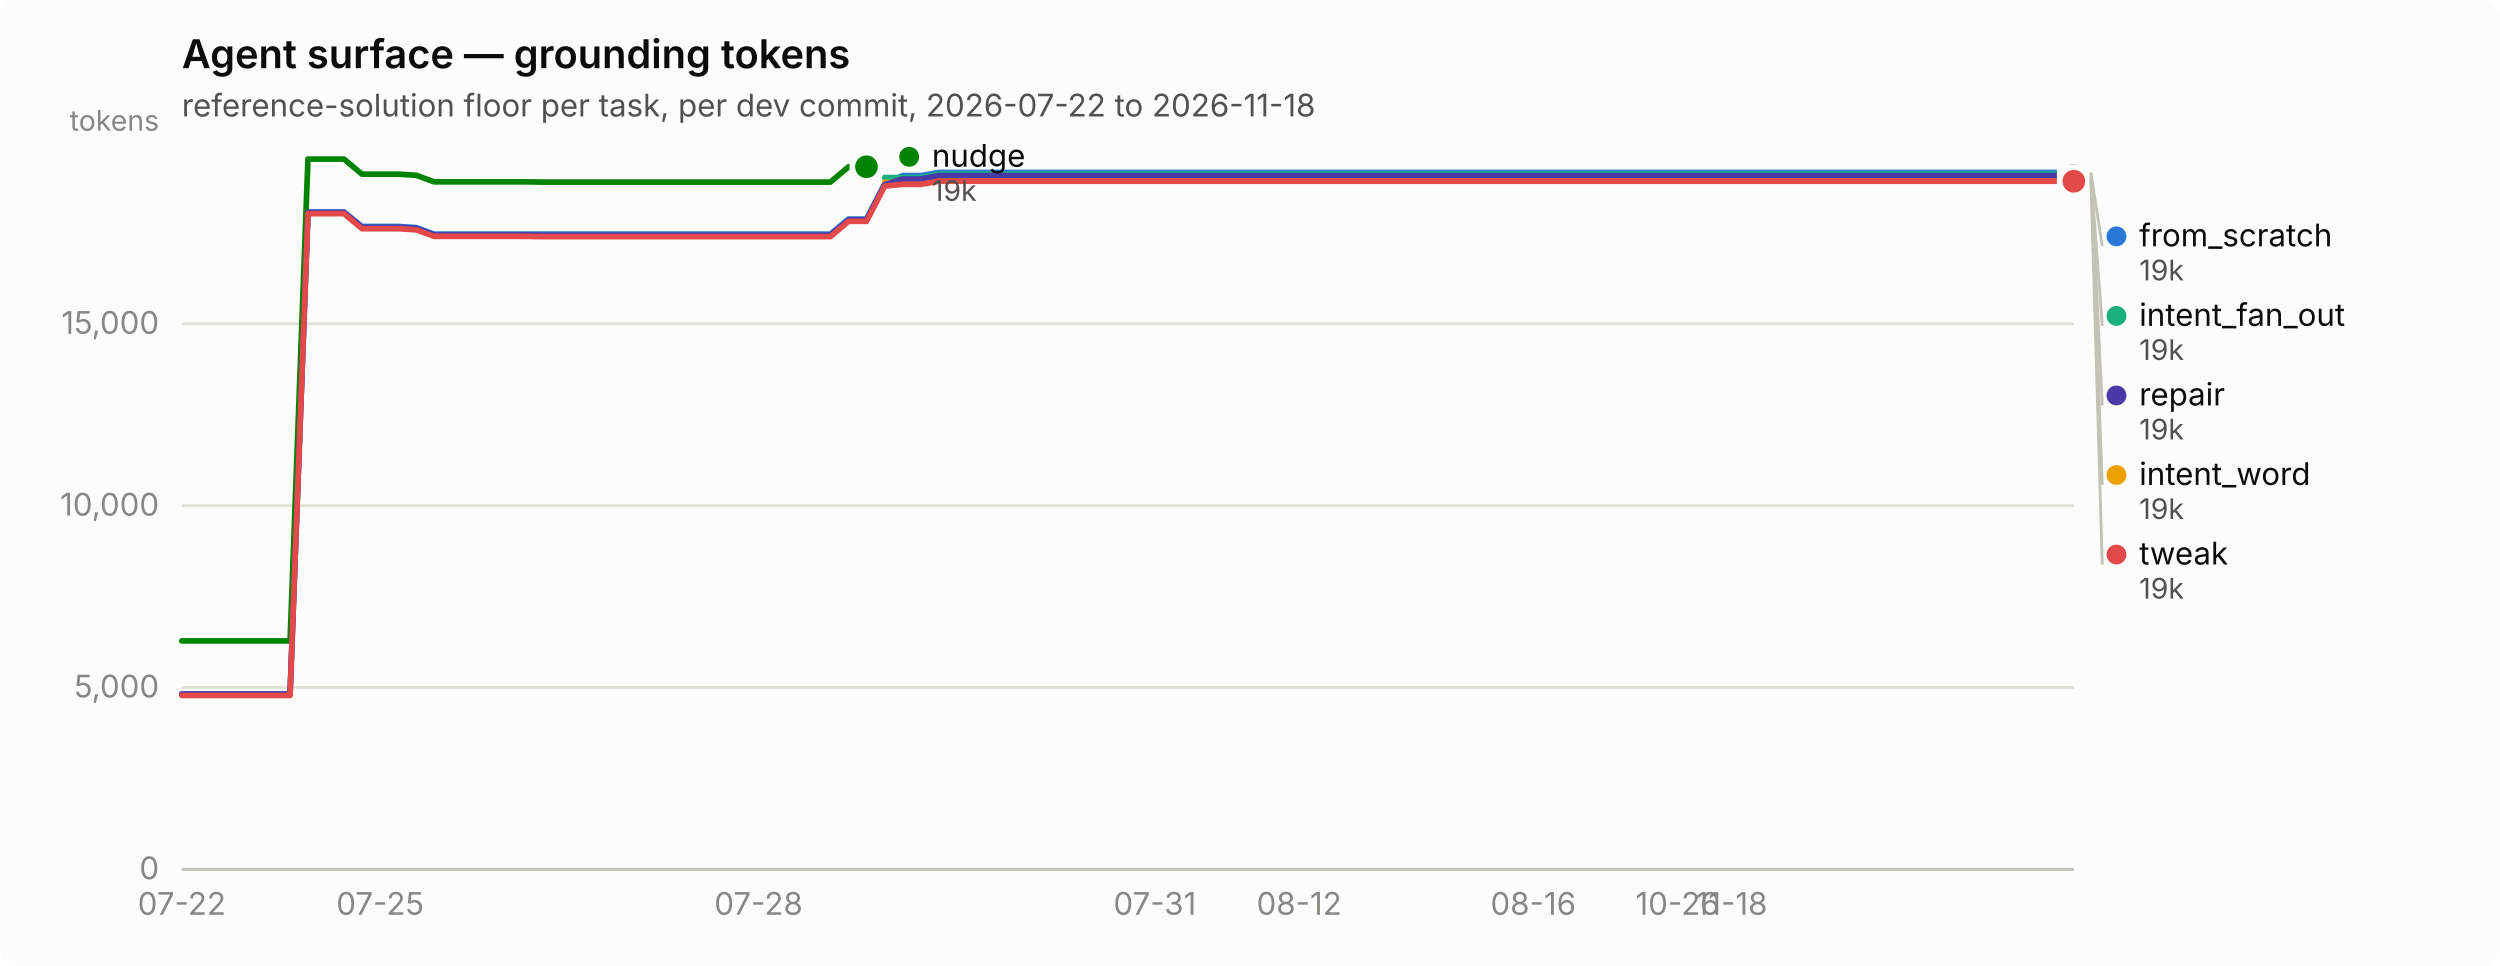
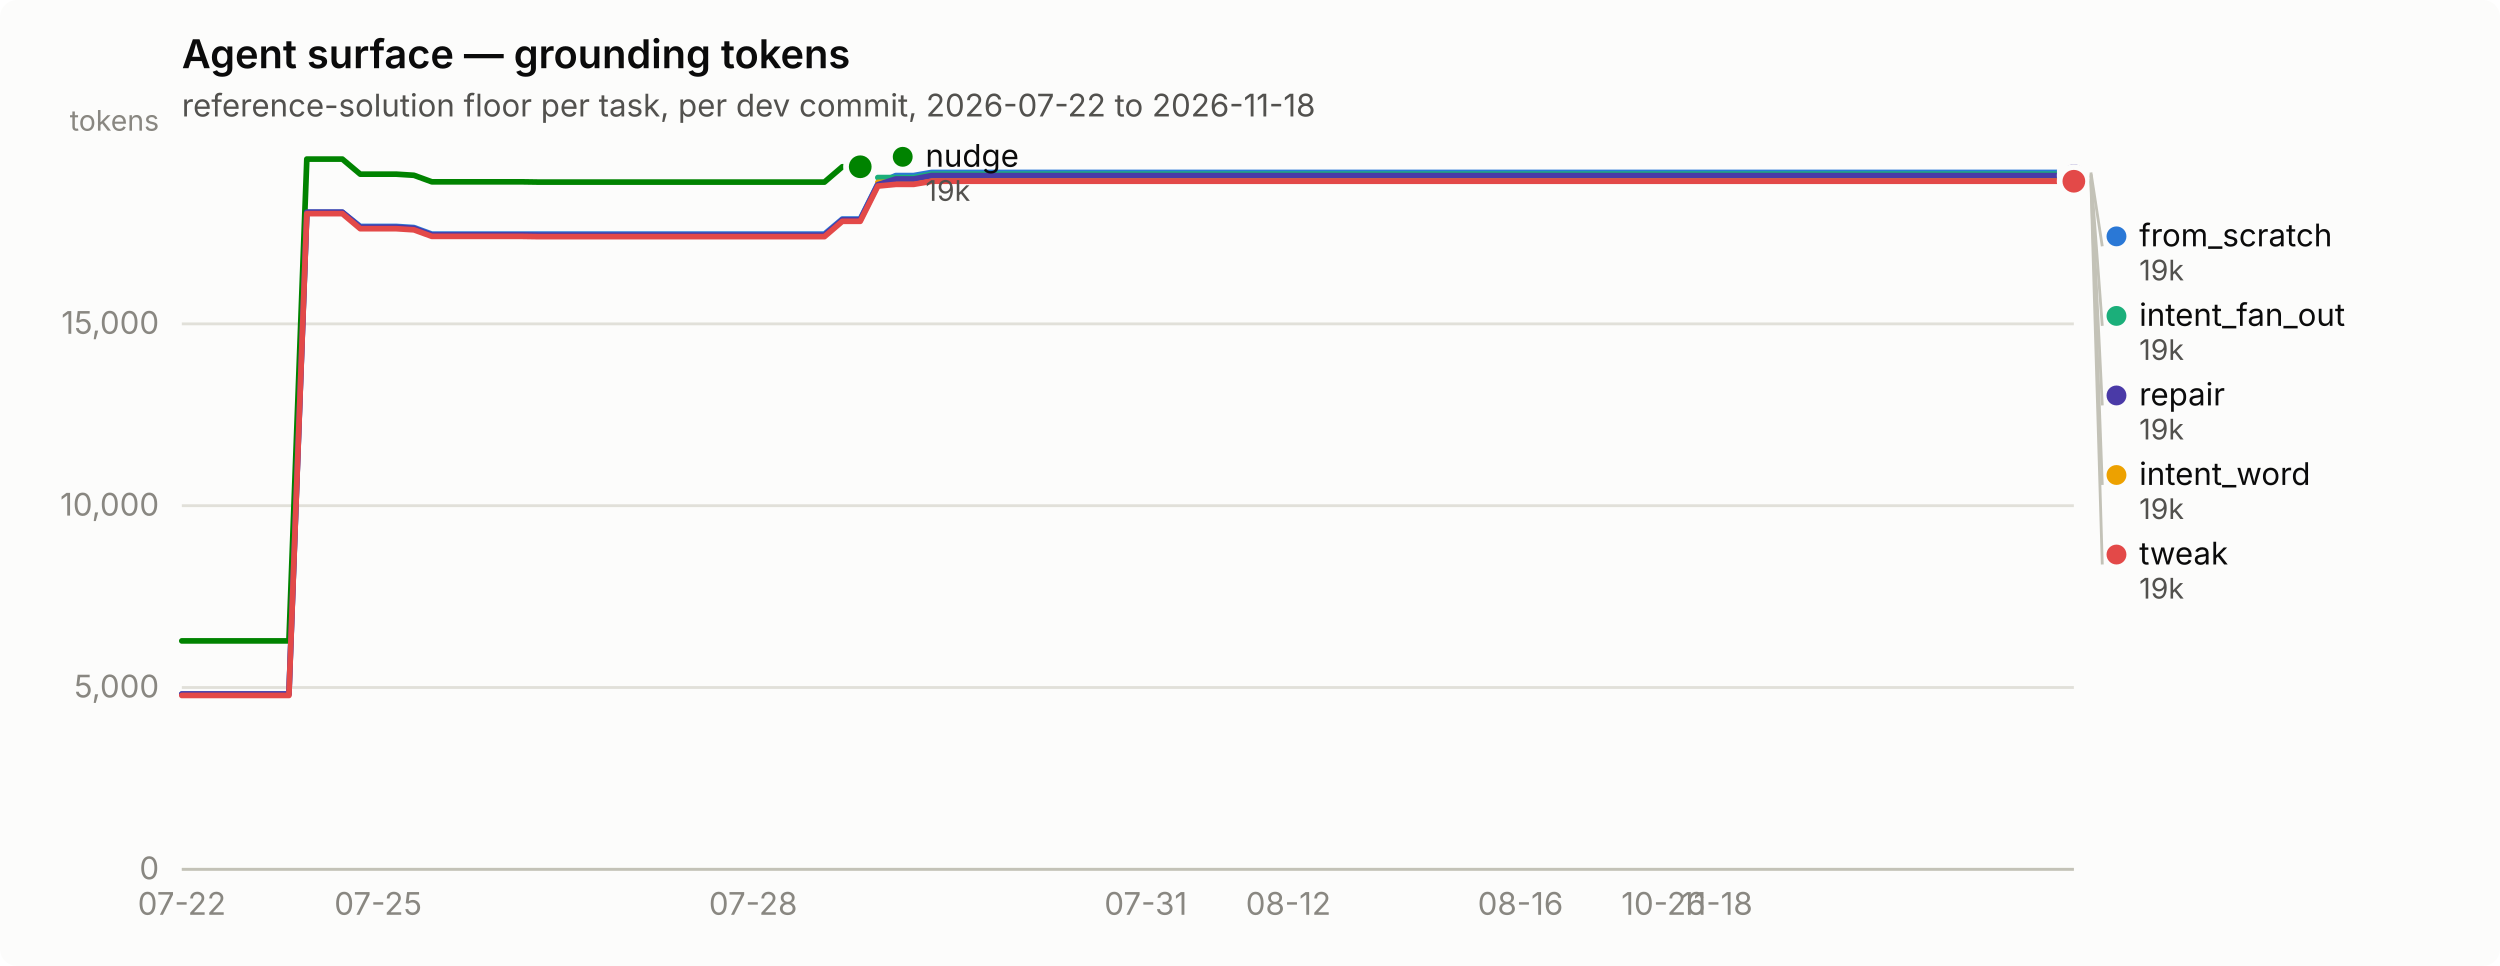
<svg xmlns="http://www.w3.org/2000/svg" width="880" height="340" viewBox="0 0 880 340" role="img" aria-label="Agent surface — grounding tokens">
  <rect width="880" height="340" rx="6" fill="#fcfcfb" />
  <text x="64" y="24" font-family="system-ui, -apple-system, &quot;Segoe UI&quot;, sans-serif" font-size="14" font-weight="600" fill="#0b0b0b">Agent surface — grounding tokens</text>
  <text x="64" y="41" font-family="system-ui, -apple-system, &quot;Segoe UI&quot;, sans-serif" font-size="11" fill="#52514e">reference-solution floor per task, per dev commit, 2026-07-22 to 2026-11-18</text>
  <line x1="64" y1="306.0" x2="730" y2="306.0" stroke="#e1e0d9" stroke-width="1" />
  <text x="56" y="309.5" text-anchor="end" font-family="system-ui, -apple-system, &quot;Segoe UI&quot;, sans-serif" font-size="11" style="font-variant-numeric: tabular-nums" fill="#898781">0</text>
  <line x1="64" y1="242.0" x2="730" y2="242.0" stroke="#e1e0d9" stroke-width="1" />
  <text x="56" y="245.5" text-anchor="end" font-family="system-ui, -apple-system, &quot;Segoe UI&quot;, sans-serif" font-size="11" style="font-variant-numeric: tabular-nums" fill="#898781">5,000</text>
  <line x1="64" y1="178.0" x2="730" y2="178.0" stroke="#e1e0d9" stroke-width="1" />
  <text x="56" y="181.5" text-anchor="end" font-family="system-ui, -apple-system, &quot;Segoe UI&quot;, sans-serif" font-size="11" style="font-variant-numeric: tabular-nums" fill="#898781">10,000</text>
  <line x1="64" y1="114.0" x2="730" y2="114.0" stroke="#e1e0d9" stroke-width="1" />
  <text x="56" y="117.5" text-anchor="end" font-family="system-ui, -apple-system, &quot;Segoe UI&quot;, sans-serif" font-size="11" style="font-variant-numeric: tabular-nums" fill="#898781">15,000</text>
  <text x="56" y="46" text-anchor="end" font-family="system-ui, -apple-system, &quot;Segoe UI&quot;, sans-serif" font-size="10" fill="#898781">tokens</text>
  <line x1="64" y1="306" x2="730" y2="306" stroke="#c3c2b7" stroke-width="1" />
  <text x="64.0" y="322" text-anchor="middle" font-family="system-ui, -apple-system, &quot;Segoe UI&quot;, sans-serif" font-size="11" style="font-variant-numeric: tabular-nums" fill="#898781">07-22</text>
-   <text x="133.8" y="322" text-anchor="middle" font-family="system-ui, -apple-system, &quot;Segoe UI&quot;, sans-serif" font-size="11" style="font-variant-numeric: tabular-nums" fill="#898781">07-25</text>
-   <text x="267.0" y="322" text-anchor="middle" font-family="system-ui, -apple-system, &quot;Segoe UI&quot;, sans-serif" font-size="11" style="font-variant-numeric: tabular-nums" fill="#898781">07-28</text>
-   <text x="406.5" y="322" text-anchor="middle" font-family="system-ui, -apple-system, &quot;Segoe UI&quot;, sans-serif" font-size="11" style="font-variant-numeric: tabular-nums" fill="#898781">07-31</text>
-   <text x="457.3" y="322" text-anchor="middle" font-family="system-ui, -apple-system, &quot;Segoe UI&quot;, sans-serif" font-size="11" style="font-variant-numeric: tabular-nums" fill="#898781">08-12</text>
-   <text x="539.7" y="322" text-anchor="middle" font-family="system-ui, -apple-system, &quot;Segoe UI&quot;, sans-serif" font-size="11" style="font-variant-numeric: tabular-nums" fill="#898781">08-16</text>
-   <text x="590.5" y="322" text-anchor="middle" font-family="system-ui, -apple-system, &quot;Segoe UI&quot;, sans-serif" font-size="11" style="font-variant-numeric: tabular-nums" fill="#898781">10-26</text>
-   <text x="609.5" y="322" text-anchor="middle" font-family="system-ui, -apple-system, &quot;Segoe UI&quot;, sans-serif" font-size="11" style="font-variant-numeric: tabular-nums" fill="#898781">11-18</text>
-   <path d="M64.0,244.3 L70.3,244.3 L76.7,244.3 L83.0,244.3 L89.4,244.3 L95.7,244.3 L102.1,244.3 L108.4,74.7 L114.7,74.7 L121.1,74.7 L127.4,79.7 L133.8,79.7 L140.1,79.7 L146.5,80.1 L152.8,82.4 L159.1,82.4 L165.5,82.4 L171.8,82.4 L178.2,82.4 L184.5,82.4 L190.9,82.4 L197.2,82.4 L203.5,82.4 L209.9,82.4 L216.2,82.4 L222.6,82.4 L228.9,82.4 L235.3,82.4 L241.6,82.4 L247.9,82.4 L254.3,82.4 L260.6,82.4 L267.0,82.4 L273.3,82.4 L279.7,82.4 L286.0,82.4 L292.3,82.4 L298.7,77.1 L305.0,77.1 L311.4,64.7 L317.7,61.8 L324.1,61.8 L330.4,60.7 L336.7,60.7 L343.1,60.7 L349.4,60.7 L355.8,60.7 L362.1,60.7 L368.5,60.7 L374.8,60.7 L381.1,60.7 L387.5,60.7 L393.8,60.7 L400.2,60.7 L406.5,60.7 L412.9,60.7 L419.2,60.7 L425.5,60.7 L431.9,60.7 L438.2,60.7 L444.6,60.7 L450.9,60.7 L457.3,60.7 L463.6,60.7 L469.9,60.7 L476.3,60.7 L482.6,60.7 L489.0,60.7 L495.3,60.7 L501.7,60.7 L508.0,60.7 L514.3,60.7 L520.7,60.7 L527.0,60.7 L533.4,60.7 L539.7,60.7 L546.1,60.7 L552.4,60.7 L558.7,60.7 L565.1,60.7 L571.4,60.7 L577.8,60.7 L584.1,60.7 L590.5,60.7 L596.8,60.7 L603.1,60.7 L609.5,60.7 L615.8,60.7 L622.2,60.7 L628.5,60.7 L634.9,60.7 L641.2,60.7 L647.5,60.7 L653.9,60.7 L660.2,60.7 L666.6,60.7 L672.9,60.7 L679.3,60.7 L685.6,60.7 L691.9,60.7 L698.3,60.7 L704.6,60.7 L711.0,60.7 L717.3,60.7 L723.7,60.7 L730.0,60.7" fill="none" stroke="#2a78d6" stroke-width="2" stroke-linejoin="round" stroke-linecap="round" />
+   <text x="133.1" y="322" text-anchor="middle" font-family="system-ui, -apple-system, &quot;Segoe UI&quot;, sans-serif" font-size="11" style="font-variant-numeric: tabular-nums" fill="#898781">07-25</text>
+   <text x="265.1" y="322" text-anchor="middle" font-family="system-ui, -apple-system, &quot;Segoe UI&quot;, sans-serif" font-size="11" style="font-variant-numeric: tabular-nums" fill="#898781">07-28</text>
+   <text x="403.3" y="322" text-anchor="middle" font-family="system-ui, -apple-system, &quot;Segoe UI&quot;, sans-serif" font-size="11" style="font-variant-numeric: tabular-nums" fill="#898781">07-31</text>
+   <text x="453.5" y="322" text-anchor="middle" font-family="system-ui, -apple-system, &quot;Segoe UI&quot;, sans-serif" font-size="11" style="font-variant-numeric: tabular-nums" fill="#898781">08-12</text>
+   <text x="535.2" y="322" text-anchor="middle" font-family="system-ui, -apple-system, &quot;Segoe UI&quot;, sans-serif" font-size="11" style="font-variant-numeric: tabular-nums" fill="#898781">08-16</text>
+   <text x="585.5" y="322" text-anchor="middle" font-family="system-ui, -apple-system, &quot;Segoe UI&quot;, sans-serif" font-size="11" style="font-variant-numeric: tabular-nums" fill="#898781">10-26</text>
+   <text x="604.3" y="322" text-anchor="middle" font-family="system-ui, -apple-system, &quot;Segoe UI&quot;, sans-serif" font-size="11" style="font-variant-numeric: tabular-nums" fill="#898781">11-18</text>
+   <path d="M64.0,244.3 L70.3,244.3 L76.6,244.3 L82.8,244.3 L89.1,244.3 L95.4,244.3 L101.7,244.3 L108.0,74.7 L114.3,74.7 L120.5,74.7 L126.8,79.7 L133.1,79.7 L139.4,79.7 L145.7,80.1 L152.0,82.4 L158.2,82.4 L164.5,82.4 L170.8,82.4 L177.1,82.4 L183.4,82.4 L189.7,82.4 L195.9,82.4 L202.2,82.4 L208.5,82.4 L214.8,82.4 L221.1,82.4 L227.4,82.4 L233.6,82.4 L239.9,82.4 L246.2,82.4 L252.5,82.4 L258.8,82.4 L265.1,82.4 L271.3,82.4 L277.6,82.4 L283.9,82.4 L290.2,82.4 L296.5,77.1 L302.8,77.1 L309.0,64.7 L315.3,61.8 L321.6,61.8 L327.9,60.7 L334.2,60.7 L340.5,60.7 L346.7,60.7 L353.0,60.7 L359.3,60.7 L365.6,60.7 L371.9,60.7 L378.2,60.7 L384.4,60.7 L390.7,60.7 L397.0,60.7 L403.3,60.7 L409.6,60.7 L415.8,60.7 L422.1,60.7 L428.4,60.7 L434.7,60.7 L441.0,60.7 L447.3,60.7 L453.5,60.7 L459.8,60.7 L466.1,60.7 L472.4,60.7 L478.7,60.7 L485.0,60.7 L491.2,60.7 L497.5,60.7 L503.8,60.7 L510.1,60.7 L516.4,60.7 L522.7,60.7 L528.9,60.7 L535.2,60.7 L541.5,60.7 L547.8,60.7 L554.1,60.7 L560.4,60.7 L566.6,60.7 L572.9,60.7 L579.2,60.7 L585.5,60.7 L591.8,60.7 L598.1,60.7 L604.3,60.7 L610.6,60.7 L616.9,60.7 L623.2,60.7 L629.5,60.7 L635.8,60.7 L642.0,60.7 L648.3,60.7 L654.6,60.7 L660.9,60.7 L667.2,60.7 L673.5,60.7 L679.7,60.7 L686.0,60.7 L692.3,60.7 L698.6,60.7 L704.9,60.7 L711.2,60.7 L717.4,60.7 L723.7,60.7 L730.0,60.7" fill="none" stroke="#2a78d6" stroke-width="2" stroke-linejoin="round" stroke-linecap="round" />
  <circle cx="730.0" cy="60.7" r="6" fill="#fcfcfb" />
  <circle cx="730.0" cy="60.7" r="4" fill="#2a78d6" />
-   <path d="M311.4,62.5 L317.7,62.5 L324.1,62.5 L330.4,61.3 L336.7,61.3 L343.1,61.3 L349.4,61.3 L355.8,61.3 L362.1,61.3 L368.5,61.3 L374.8,61.3 L381.1,61.3 L387.5,61.3 L393.8,61.3 L400.2,61.3 L406.5,61.3 L412.9,61.3 L419.2,61.3 L425.5,61.3 L431.9,61.3 L438.2,61.3 L444.6,61.3 L450.9,61.3 L457.3,61.3 L463.6,61.3 L469.9,61.3 L476.3,61.3 L482.6,61.3 L489.0,61.3 L495.3,61.3 L501.7,61.3 L508.0,61.3 L514.3,61.3 L520.7,61.3 L527.0,61.3 L533.4,61.3 L539.7,61.3 L546.1,61.3 L552.4,61.3 L558.7,61.3 L565.1,61.3 L571.4,61.3 L577.8,61.3 L584.1,61.3 L590.5,61.3 L596.8,61.3 L603.1,61.3 L609.5,61.3 L615.8,61.3 L622.2,61.3 L628.5,61.3 L634.9,61.3 L641.2,61.3 L647.5,61.3 L653.9,61.3 L660.2,61.3 L666.6,61.3 L672.9,61.3 L679.3,61.3 L685.6,61.3 L691.9,61.3 L698.3,61.3 L704.6,61.3 L711.0,61.3 L717.3,61.3 L723.7,61.3 L730.0,61.3" fill="none" stroke="#1baf7a" stroke-width="2" stroke-linejoin="round" stroke-linecap="round" />
+   <path d="M309.0,62.5 L315.3,62.5 L321.6,62.5 L327.9,61.3 L334.2,61.3 L340.5,61.3 L346.7,61.3 L353.0,61.3 L359.3,61.3 L365.6,61.3 L371.9,61.3 L378.2,61.3 L384.4,61.3 L390.7,61.3 L397.0,61.3 L403.3,61.3 L409.6,61.3 L415.8,61.3 L422.1,61.3 L428.4,61.3 L434.7,61.3 L441.0,61.3 L447.3,61.3 L453.5,61.3 L459.8,61.3 L466.1,61.3 L472.4,61.3 L478.7,61.3 L485.0,61.3 L491.2,61.3 L497.5,61.3 L503.8,61.3 L510.1,61.3 L516.4,61.3 L522.7,61.3 L528.9,61.3 L535.2,61.3 L541.5,61.3 L547.8,61.3 L554.1,61.3 L560.4,61.3 L566.6,61.3 L572.9,61.3 L579.2,61.3 L585.5,61.3 L591.8,61.3 L598.1,61.3 L604.3,61.3 L610.6,61.3 L616.9,61.3 L623.2,61.3 L629.5,61.3 L635.8,61.3 L642.0,61.3 L648.3,61.3 L654.6,61.3 L660.9,61.3 L667.2,61.3 L673.5,61.3 L679.7,61.3 L686.0,61.3 L692.3,61.3 L698.6,61.3 L704.9,61.3 L711.2,61.3 L717.4,61.3 L723.7,61.3 L730.0,61.3" fill="none" stroke="#1baf7a" stroke-width="2" stroke-linejoin="round" stroke-linecap="round" />
  <circle cx="730.0" cy="61.3" r="6" fill="#fcfcfb" />
  <circle cx="730.0" cy="61.3" r="4" fill="#1baf7a" />
-   <path d="M311.4,64.2 L317.7,64.2 L324.1,64.2 L330.4,63.1 L336.7,63.1 L343.1,63.1 L349.4,63.1 L355.8,63.1 L362.1,63.1 L368.5,63.1 L374.8,63.1 L381.1,63.1 L387.5,63.1 L393.8,63.1 L400.2,63.1 L406.5,63.1 L412.9,63.1 L419.2,63.1 L425.5,63.1 L431.9,63.1 L438.2,63.1 L444.6,63.1 L450.9,63.1 L457.3,63.1 L463.6,63.1 L469.9,63.1 L476.3,63.1 L482.6,63.1 L489.0,63.1 L495.3,63.1 L501.7,63.1 L508.0,63.1 L514.3,63.1 L520.7,63.1 L527.0,63.1 L533.4,63.1 L539.7,63.1 L546.1,63.1 L552.4,63.1 L558.7,63.1 L565.1,63.1 L571.4,63.1 L577.8,63.1 L584.1,63.1 L590.5,63.1 L596.8,63.1 L603.1,63.1 L609.5,63.1 L615.8,63.1 L622.2,63.1 L628.5,63.1 L634.9,63.1 L641.2,63.1 L647.5,63.1 L653.9,63.1 L660.2,63.1 L666.6,63.1 L672.9,63.1 L679.3,63.1 L685.6,63.1 L691.9,63.1 L698.3,63.1 L704.6,63.1 L711.0,63.1 L717.3,63.1 L723.7,63.1 L730.0,63.1" fill="none" stroke="#eda100" stroke-width="2" stroke-linejoin="round" stroke-linecap="round" />
+   <path d="M309.0,64.2 L315.3,64.2 L321.6,64.2 L327.9,63.1 L334.2,63.1 L340.5,63.1 L346.7,63.1 L353.0,63.1 L359.3,63.1 L365.6,63.1 L371.9,63.1 L378.2,63.1 L384.4,63.1 L390.7,63.1 L397.0,63.1 L403.3,63.1 L409.6,63.1 L415.8,63.1 L422.1,63.1 L428.4,63.1 L434.7,63.1 L441.0,63.1 L447.3,63.1 L453.5,63.1 L459.8,63.1 L466.1,63.1 L472.4,63.1 L478.7,63.1 L485.0,63.1 L491.2,63.1 L497.5,63.1 L503.8,63.1 L510.1,63.1 L516.4,63.1 L522.7,63.1 L528.9,63.1 L535.2,63.1 L541.5,63.1 L547.8,63.1 L554.1,63.1 L560.4,63.1 L566.6,63.1 L572.9,63.1 L579.2,63.1 L585.5,63.1 L591.8,63.1 L598.1,63.1 L604.3,63.1 L610.6,63.1 L616.9,63.1 L623.2,63.1 L629.5,63.1 L635.8,63.1 L642.0,63.1 L648.3,63.1 L654.6,63.1 L660.9,63.1 L667.2,63.1 L673.5,63.1 L679.7,63.1 L686.0,63.1 L692.3,63.1 L698.6,63.1 L704.9,63.1 L711.2,63.1 L717.4,63.1 L723.7,63.1 L730.0,63.1" fill="none" stroke="#eda100" stroke-width="2" stroke-linejoin="round" stroke-linecap="round" />
  <circle cx="730.0" cy="63.1" r="6" fill="#fcfcfb" />
  <circle cx="730.0" cy="63.1" r="4" fill="#eda100" />
-   <path d="M64.0,225.6 L70.3,225.6 L76.7,225.6 L83.0,225.6 L89.4,225.6 L95.7,225.6 L102.1,225.6 L108.4,56.0 L114.7,56.0 L121.1,56.0 L127.4,61.3 L133.8,61.3 L140.1,61.3 L146.5,61.7 L152.8,64.0 L159.1,64.0 L165.5,64.0 L171.8,64.0 L178.2,64.0 L184.5,64.0 L190.9,64.1 L197.2,64.1 L203.5,64.1 L209.9,64.1 L216.2,64.1 L222.6,64.1 L228.9,64.1 L235.3,64.1 L241.6,64.1 L247.9,64.1 L254.3,64.1 L260.6,64.1 L267.0,64.1 L273.3,64.1 L279.7,64.1 L286.0,64.1 L292.3,64.1 L298.7,58.7 L305.0,58.7" fill="none" stroke="#008300" stroke-width="2" stroke-linejoin="round" stroke-linecap="round" />
-   <circle cx="305.0" cy="58.7" r="6" fill="#fcfcfb" />
-   <circle cx="305.0" cy="58.7" r="4" fill="#008300" />
-   <path d="M64.0,244.3 L70.3,244.3 L76.7,244.3 L83.0,244.3 L89.4,244.3 L95.7,244.3 L102.1,244.3 L108.4,74.7 L114.7,74.7 L121.1,74.7 L127.4,80.0 L133.8,80.0 L140.1,80.0 L146.5,80.4 L152.8,82.7 L159.1,82.7 L165.5,82.7 L171.8,82.7 L178.2,82.7 L184.5,82.7 L190.9,82.8 L197.2,82.8 L203.5,82.8 L209.9,82.8 L216.2,82.8 L222.6,82.8 L228.9,82.8 L235.3,82.8 L241.6,82.8 L247.9,82.8 L254.3,82.8 L260.6,82.8 L267.0,82.8 L273.3,82.8 L279.7,82.8 L286.0,82.8 L292.3,82.8 L298.7,77.4 L305.0,77.4 L311.4,65.0 L317.7,63.0 L324.1,63.0 L330.4,61.8 L336.7,61.8 L343.1,61.8 L349.4,61.8 L355.8,61.8 L362.1,61.8 L368.5,61.8 L374.8,61.8 L381.1,61.8 L387.5,61.8 L393.8,61.8 L400.2,61.8 L406.5,61.8 L412.9,61.8 L419.2,61.8 L425.5,61.8 L431.9,61.8 L438.2,61.8 L444.6,61.8 L450.9,61.8 L457.3,61.8 L463.6,61.8 L469.9,61.8 L476.3,61.8 L482.6,61.8 L489.0,61.8 L495.3,61.8 L501.7,61.8 L508.0,61.8 L514.3,61.8 L520.7,61.8 L527.0,61.8 L533.4,61.8 L539.7,61.8 L546.1,61.8 L552.4,61.8 L558.7,61.8 L565.1,61.8 L571.4,61.8 L577.8,61.8 L584.1,61.8 L590.5,61.8 L596.8,61.8 L603.1,61.8 L609.5,61.8 L615.8,61.8 L622.2,61.8 L628.5,61.8 L634.9,61.8 L641.2,61.8 L647.5,61.8 L653.9,61.8 L660.2,61.8 L666.6,61.8 L672.9,61.8 L679.3,61.8 L685.6,61.8 L691.9,61.8 L698.3,61.8 L704.6,61.8 L711.0,61.8 L717.3,61.8 L723.7,61.8 L730.0,61.8" fill="none" stroke="#4a3aa7" stroke-width="2" stroke-linejoin="round" stroke-linecap="round" />
+   <path d="M64.0,225.6 L70.3,225.6 L76.6,225.6 L82.8,225.6 L89.1,225.6 L95.4,225.6 L101.7,225.6 L108.0,56.0 L114.3,56.0 L120.5,56.0 L126.8,61.3 L133.1,61.3 L139.4,61.3 L145.7,61.7 L152.0,64.0 L158.2,64.0 L164.5,64.0 L170.8,64.0 L177.1,64.0 L183.4,64.0 L189.7,64.1 L195.9,64.1 L202.2,64.1 L208.5,64.1 L214.8,64.1 L221.1,64.1 L227.4,64.1 L233.6,64.1 L239.9,64.1 L246.2,64.1 L252.5,64.1 L258.8,64.1 L265.1,64.1 L271.3,64.1 L277.6,64.1 L283.9,64.1 L290.2,64.1 L296.5,58.7 L302.8,58.7" fill="none" stroke="#008300" stroke-width="2" stroke-linejoin="round" stroke-linecap="round" />
+   <circle cx="302.8" cy="58.7" r="6" fill="#fcfcfb" />
+   <circle cx="302.8" cy="58.7" r="4" fill="#008300" />
+   <path d="M64.0,244.3 L70.3,244.3 L76.6,244.3 L82.8,244.3 L89.1,244.3 L95.4,244.3 L101.7,244.3 L108.0,74.7 L114.3,74.7 L120.5,74.7 L126.8,80.0 L133.1,80.0 L139.4,80.0 L145.7,80.4 L152.0,82.7 L158.2,82.7 L164.5,82.7 L170.8,82.7 L177.1,82.7 L183.4,82.7 L189.7,82.8 L195.9,82.8 L202.2,82.8 L208.5,82.8 L214.8,82.8 L221.1,82.8 L227.4,82.8 L233.6,82.8 L239.9,82.8 L246.2,82.8 L252.5,82.8 L258.8,82.8 L265.1,82.8 L271.3,82.8 L277.6,82.8 L283.9,82.8 L290.2,82.8 L296.5,77.4 L302.8,77.4 L309.0,65.0 L315.3,63.0 L321.6,63.0 L327.9,61.8 L334.2,61.8 L340.5,61.8 L346.7,61.8 L353.0,61.8 L359.3,61.8 L365.6,61.8 L371.9,61.8 L378.2,61.8 L384.4,61.8 L390.7,61.8 L397.0,61.8 L403.3,61.8 L409.6,61.8 L415.8,61.8 L422.1,61.8 L428.4,61.8 L434.7,61.8 L441.0,61.8 L447.3,61.8 L453.5,61.8 L459.8,61.8 L466.1,61.8 L472.4,61.8 L478.7,61.8 L485.0,61.8 L491.2,61.8 L497.5,61.8 L503.8,61.8 L510.1,61.8 L516.4,61.8 L522.7,61.8 L528.9,61.8 L535.2,61.8 L541.5,61.8 L547.8,61.8 L554.1,61.8 L560.4,61.8 L566.6,61.8 L572.9,61.8 L579.2,61.8 L585.5,61.8 L591.8,61.8 L598.1,61.8 L604.3,61.8 L610.6,61.8 L616.9,61.8 L623.2,61.8 L629.5,61.8 L635.8,61.8 L642.0,61.8 L648.3,61.8 L654.6,61.8 L660.9,61.8 L667.2,61.8 L673.5,61.8 L679.7,61.8 L686.0,61.8 L692.3,61.8 L698.6,61.8 L704.9,61.8 L711.2,61.8 L717.4,61.8 L723.7,61.8 L730.0,61.8" fill="none" stroke="#4a3aa7" stroke-width="2" stroke-linejoin="round" stroke-linecap="round" />
  <circle cx="730.0" cy="61.8" r="6" fill="#fcfcfb" />
  <circle cx="730.0" cy="61.8" r="4" fill="#4a3aa7" />
-   <path d="M64.0,244.8 L70.3,244.8 L76.7,244.8 L83.0,244.8 L89.4,244.8 L95.7,244.8 L102.1,244.8 L108.4,75.2 L114.7,75.2 L121.1,75.2 L127.4,80.5 L133.8,80.5 L140.1,80.5 L146.5,80.9 L152.8,83.2 L159.1,83.2 L165.5,83.2 L171.8,83.2 L178.2,83.2 L184.5,83.2 L190.9,83.3 L197.2,83.3 L203.5,83.3 L209.9,83.3 L216.2,83.3 L222.6,83.3 L228.9,83.3 L235.3,83.3 L241.6,83.3 L247.9,83.3 L254.3,83.3 L260.6,83.3 L267.0,83.3 L273.3,83.3 L279.7,83.3 L286.0,83.3 L292.3,83.3 L298.7,77.9 L305.0,77.9 L311.4,65.5 L317.7,64.9 L324.1,64.9 L330.4,63.8 L336.7,63.8 L343.1,63.8 L349.4,63.8 L355.8,63.8 L362.1,63.8 L368.5,63.8 L374.8,63.8 L381.1,63.8 L387.5,63.8 L393.8,63.8 L400.2,63.8 L406.5,63.8 L412.9,63.8 L419.2,63.8 L425.5,63.8 L431.9,63.8 L438.2,63.8 L444.6,63.8 L450.9,63.8 L457.3,63.8 L463.6,63.8 L469.9,63.8 L476.3,63.8 L482.6,63.8 L489.0,63.8 L495.3,63.8 L501.7,63.8 L508.0,63.8 L514.3,63.8 L520.7,63.8 L527.0,63.8 L533.4,63.8 L539.7,63.8 L546.1,63.8 L552.4,63.8 L558.7,63.8 L565.1,63.8 L571.4,63.8 L577.8,63.8 L584.1,63.8 L590.5,63.8 L596.8,63.8 L603.1,63.8 L609.5,63.8 L615.8,63.8 L622.2,63.8 L628.5,63.8 L634.9,63.8 L641.2,63.8 L647.5,63.8 L653.9,63.8 L660.2,63.8 L666.6,63.8 L672.9,63.8 L679.3,63.8 L685.6,63.8 L691.9,63.8 L698.3,63.8 L704.6,63.8 L711.0,63.8 L717.3,63.8 L723.7,63.8 L730.0,63.8" fill="none" stroke="#e34948" stroke-width="2" stroke-linejoin="round" stroke-linecap="round" />
+   <path d="M64.0,244.8 L70.3,244.8 L76.6,244.8 L82.8,244.8 L89.1,244.8 L95.4,244.8 L101.7,244.8 L108.0,75.2 L114.3,75.2 L120.5,75.2 L126.8,80.5 L133.1,80.5 L139.4,80.5 L145.7,80.9 L152.0,83.2 L158.2,83.2 L164.5,83.2 L170.8,83.2 L177.1,83.2 L183.4,83.2 L189.7,83.3 L195.9,83.3 L202.2,83.3 L208.5,83.3 L214.8,83.3 L221.1,83.3 L227.4,83.3 L233.6,83.3 L239.9,83.3 L246.2,83.3 L252.5,83.3 L258.8,83.3 L265.1,83.3 L271.3,83.3 L277.6,83.3 L283.9,83.3 L290.2,83.3 L296.5,77.9 L302.8,77.9 L309.0,65.5 L315.3,64.9 L321.6,64.9 L327.9,63.8 L334.2,63.8 L340.5,63.8 L346.7,63.8 L353.0,63.8 L359.3,63.8 L365.6,63.8 L371.9,63.8 L378.2,63.8 L384.4,63.8 L390.7,63.8 L397.0,63.8 L403.3,63.8 L409.6,63.8 L415.8,63.8 L422.1,63.8 L428.4,63.8 L434.7,63.8 L441.0,63.8 L447.3,63.8 L453.5,63.8 L459.8,63.8 L466.1,63.8 L472.4,63.8 L478.7,63.8 L485.0,63.8 L491.2,63.8 L497.5,63.8 L503.8,63.8 L510.1,63.8 L516.4,63.8 L522.7,63.8 L528.9,63.8 L535.2,63.8 L541.5,63.8 L547.8,63.8 L554.1,63.8 L560.4,63.8 L566.6,63.8 L572.9,63.8 L579.2,63.8 L585.5,63.8 L591.8,63.8 L598.1,63.8 L604.3,63.8 L610.6,63.8 L616.9,63.8 L623.2,63.8 L629.5,63.8 L635.8,63.8 L642.0,63.8 L648.3,63.8 L654.6,63.8 L660.9,63.8 L667.2,63.8 L673.5,63.8 L679.7,63.8 L686.0,63.8 L692.3,63.8 L698.6,63.8 L704.9,63.8 L711.2,63.8 L717.4,63.8 L723.7,63.8 L730.0,63.8" fill="none" stroke="#e34948" stroke-width="2" stroke-linejoin="round" stroke-linecap="round" />
  <circle cx="730.0" cy="63.8" r="6" fill="#fcfcfb" />
  <circle cx="730.0" cy="63.8" r="4" fill="#e34948" />
-   <circle cx="320.029" cy="55.2" r="3.5" fill="#008300" />
-   <text x="328.029" y="58.7" font-family="system-ui, -apple-system, &quot;Segoe UI&quot;, sans-serif" font-size="11" fill="#0b0b0b">nudge</text>
-   <text x="328.029" y="70.7" font-family="system-ui, -apple-system, &quot;Segoe UI&quot;, sans-serif" font-size="10" style="font-variant-numeric: tabular-nums" fill="#52514e">19k</text>
+   <circle cx="317.755" cy="55.2" r="3.5" fill="#008300" />
+   <text x="325.755" y="58.7" font-family="system-ui, -apple-system, &quot;Segoe UI&quot;, sans-serif" font-size="11" fill="#0b0b0b">nudge</text>
+   <text x="325.755" y="70.7" font-family="system-ui, -apple-system, &quot;Segoe UI&quot;, sans-serif" font-size="10" style="font-variant-numeric: tabular-nums" fill="#52514e">19k</text>
  <line x1="736.0" y1="60.7" x2="740.0" y2="86.7" stroke="#c3c2b7" stroke-width="1" />
  <circle cx="745.0" cy="83.2" r="3.5" fill="#2a78d6" />
  <text x="753.0" y="86.7" font-family="system-ui, -apple-system, &quot;Segoe UI&quot;, sans-serif" font-size="11" fill="#0b0b0b">from_scratch</text>
  <text x="753.0" y="98.7" font-family="system-ui, -apple-system, &quot;Segoe UI&quot;, sans-serif" font-size="10" style="font-variant-numeric: tabular-nums" fill="#52514e">19k</text>
  <line x1="736.0" y1="61.3" x2="740.0" y2="114.7" stroke="#c3c2b7" stroke-width="1" />
  <circle cx="745.0" cy="111.2" r="3.5" fill="#1baf7a" />
  <text x="753.0" y="114.7" font-family="system-ui, -apple-system, &quot;Segoe UI&quot;, sans-serif" font-size="11" fill="#0b0b0b">intent_fan_out</text>
  <text x="753.0" y="126.7" font-family="system-ui, -apple-system, &quot;Segoe UI&quot;, sans-serif" font-size="10" style="font-variant-numeric: tabular-nums" fill="#52514e">19k</text>
  <line x1="736.0" y1="61.8" x2="740.0" y2="142.7" stroke="#c3c2b7" stroke-width="1" />
  <circle cx="745.0" cy="139.2" r="3.5" fill="#4a3aa7" />
  <text x="753.0" y="142.7" font-family="system-ui, -apple-system, &quot;Segoe UI&quot;, sans-serif" font-size="11" fill="#0b0b0b">repair</text>
  <text x="753.0" y="154.7" font-family="system-ui, -apple-system, &quot;Segoe UI&quot;, sans-serif" font-size="10" style="font-variant-numeric: tabular-nums" fill="#52514e">19k</text>
  <line x1="736.0" y1="63.1" x2="740.0" y2="170.7" stroke="#c3c2b7" stroke-width="1" />
  <circle cx="745.0" cy="167.2" r="3.5" fill="#eda100" />
  <text x="753.0" y="170.7" font-family="system-ui, -apple-system, &quot;Segoe UI&quot;, sans-serif" font-size="11" fill="#0b0b0b">intent_word</text>
  <text x="753.0" y="182.7" font-family="system-ui, -apple-system, &quot;Segoe UI&quot;, sans-serif" font-size="10" style="font-variant-numeric: tabular-nums" fill="#52514e">19k</text>
  <line x1="736.0" y1="63.8" x2="740.0" y2="198.7" stroke="#c3c2b7" stroke-width="1" />
  <circle cx="745.0" cy="195.2" r="3.5" fill="#e34948" />
  <text x="753.0" y="198.7" font-family="system-ui, -apple-system, &quot;Segoe UI&quot;, sans-serif" font-size="11" fill="#0b0b0b">tweak</text>
  <text x="753.0" y="210.7" font-family="system-ui, -apple-system, &quot;Segoe UI&quot;, sans-serif" font-size="10" style="font-variant-numeric: tabular-nums" fill="#52514e">19k</text>
</svg>
